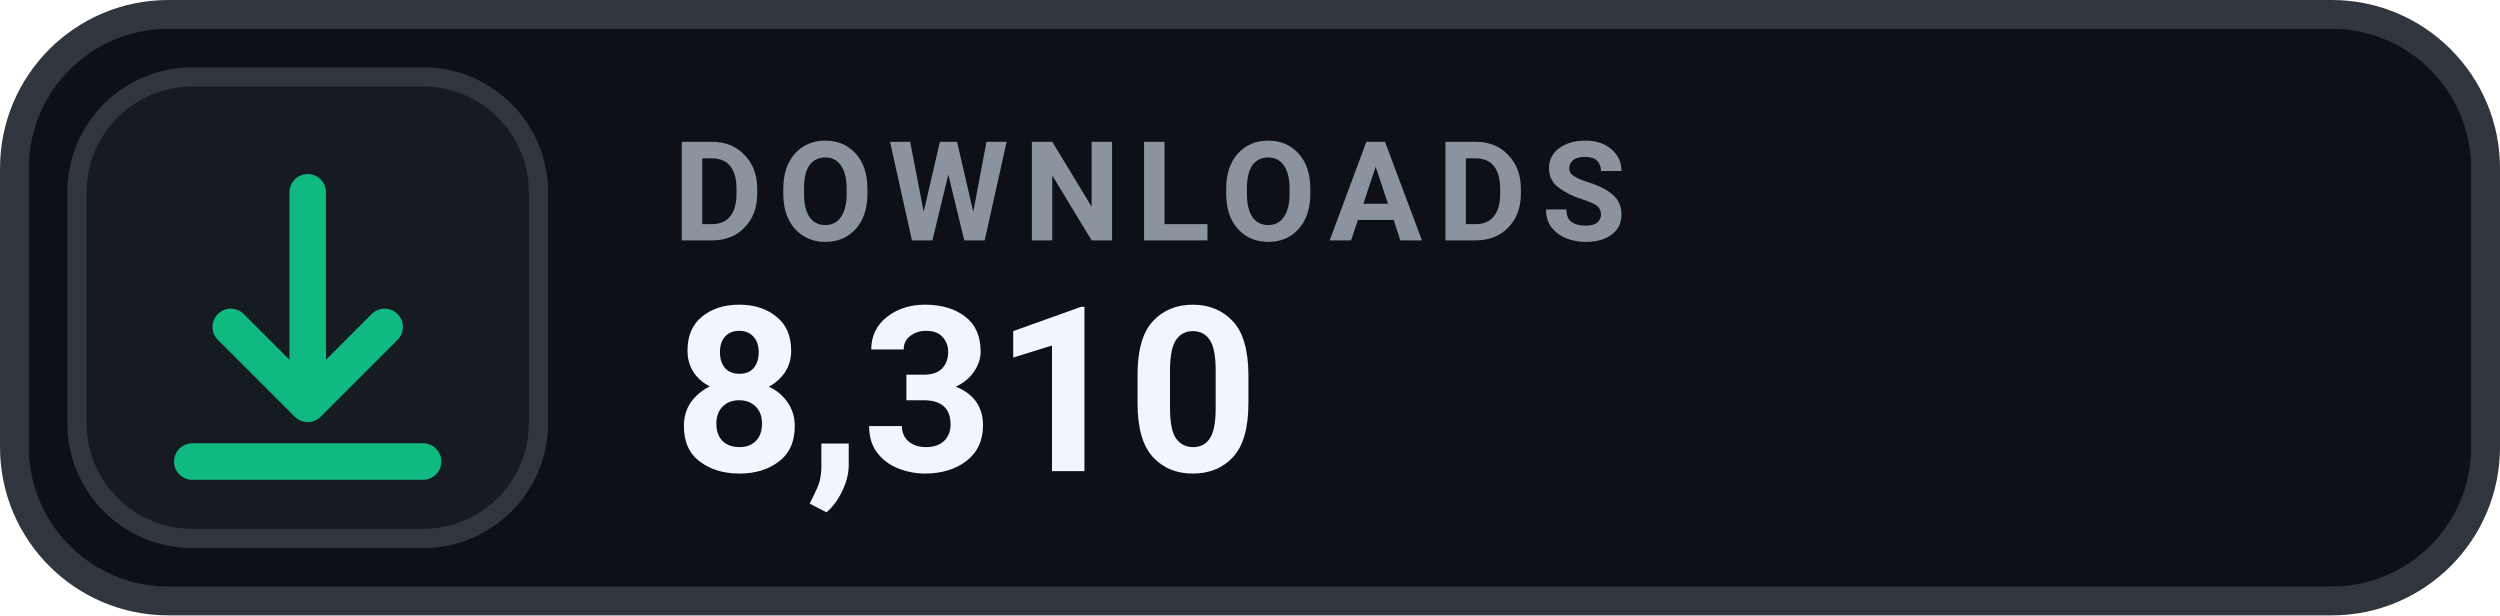
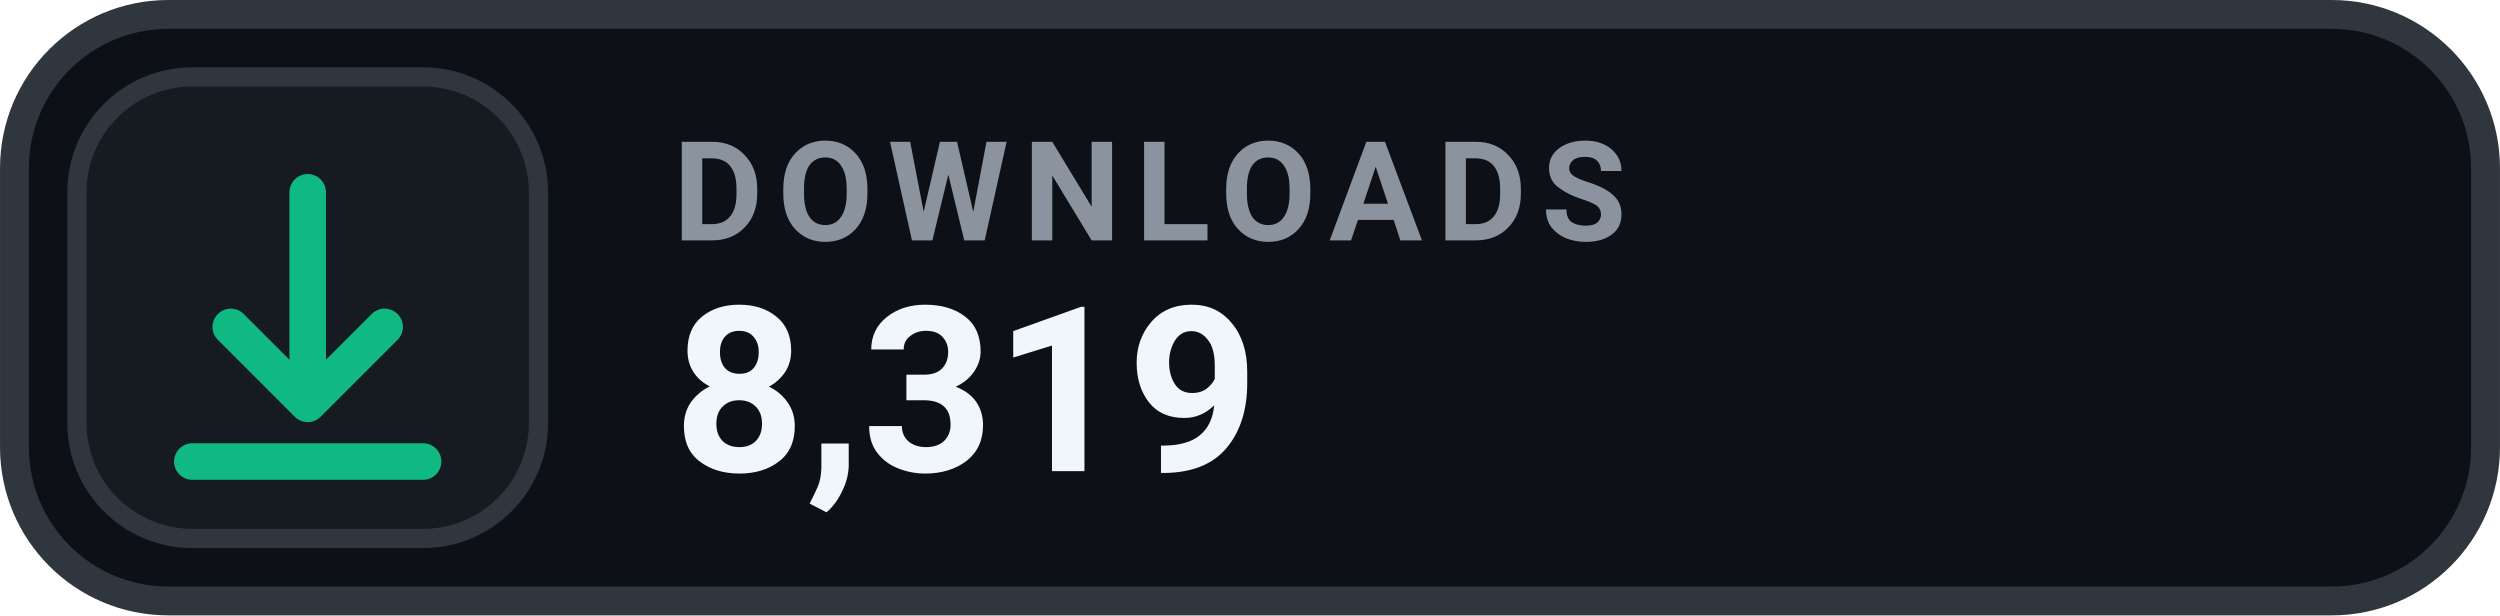
- <svg xmlns="http://www.w3.org/2000/svg" width="126" height="31.015" viewBox="0 0 130 32" role="img" aria-label="DOWNLOADS 8,310">
+ <svg xmlns="http://www.w3.org/2000/svg" width="126" height="31.015" viewBox="0 0 130 32" role="img" aria-label="DOWNLOADS 8,319">
  <rect x=".75" y=".75" width="128.5" height="30.5" rx="8" fill="#0D1117" stroke="#30363D" stroke-width="1.5" />
  <rect x="4" y="4" width="24" height="24" rx="6" fill="#161B22" stroke="#30363D" stroke-width="1" />
  <g transform="translate(16 16)" style="color:#10B981;">
    <path d="M0 -6 v11 m0 0 l4 -4 m-4 4 l-4 -4 M-6 8 h12" fill="none" stroke="currentColor" stroke-width="1.9" stroke-linecap="round" stroke-linejoin="round" />
  </g>
  <text x="35" y="12.5" fill="#8B949E" font-family="-apple-system,BlinkMacSystemFont,'Segoe UI',Roboto,Helvetica,Arial,sans-serif" font-size="7.2" font-weight="700" letter-spacing=".75">DOWNLOADS</text>
-   <text x="35" y="24.5" fill="#F0F6FC" font-family="-apple-system,BlinkMacSystemFont,'Segoe UI',Roboto,Helvetica,Arial,sans-serif" font-size="12" font-weight="700">8,310</text>
+   <text x="35" y="24.5" fill="#F0F6FC" font-family="-apple-system,BlinkMacSystemFont,'Segoe UI',Roboto,Helvetica,Arial,sans-serif" font-size="12" font-weight="700">8,319</text>
</svg>
